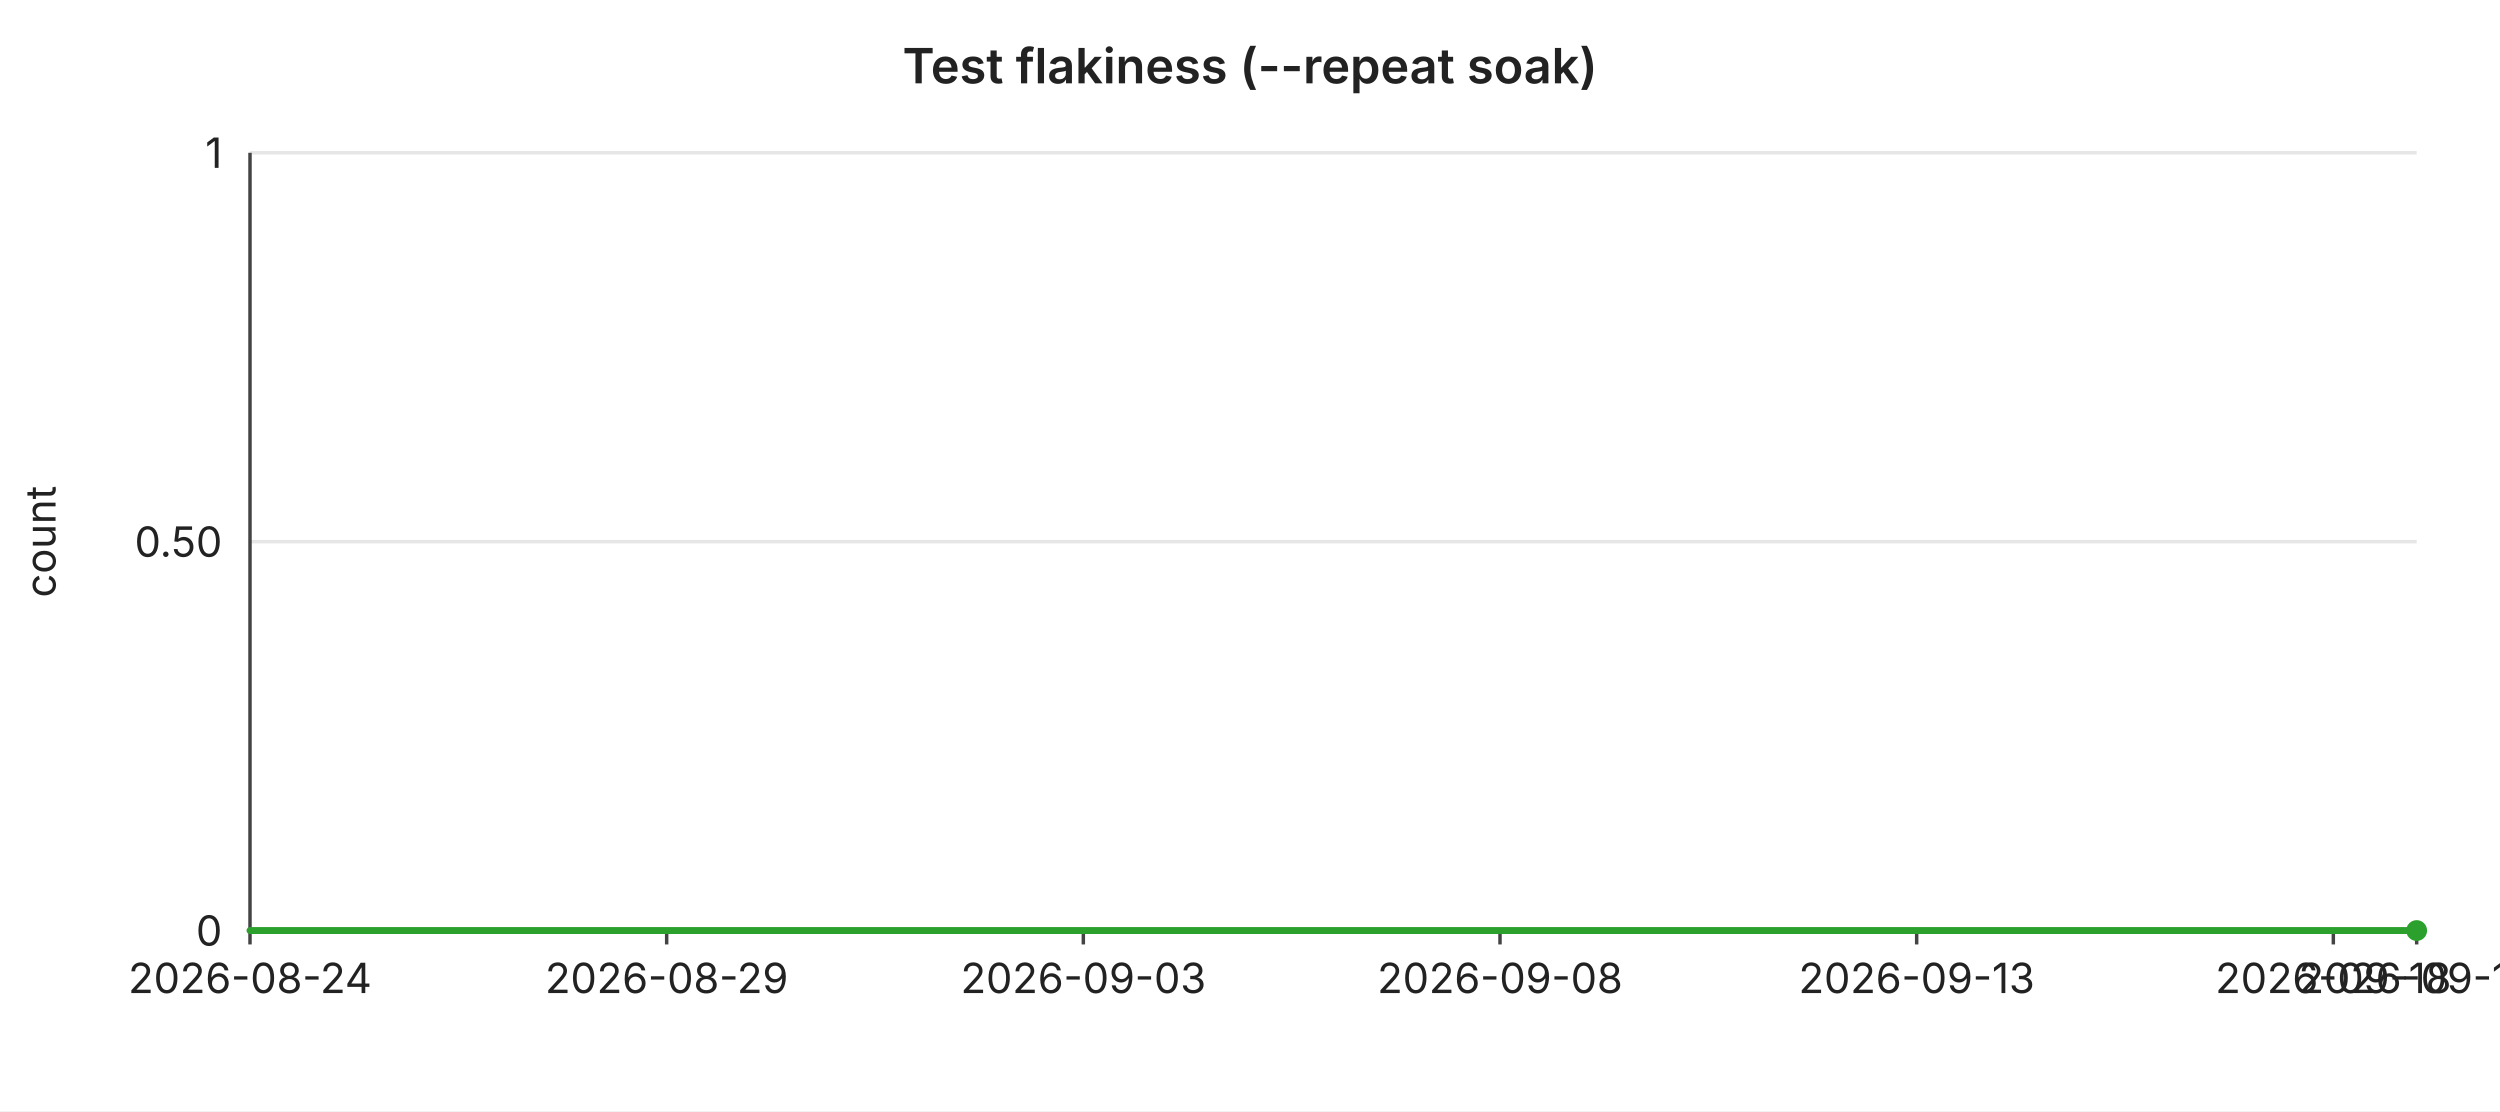
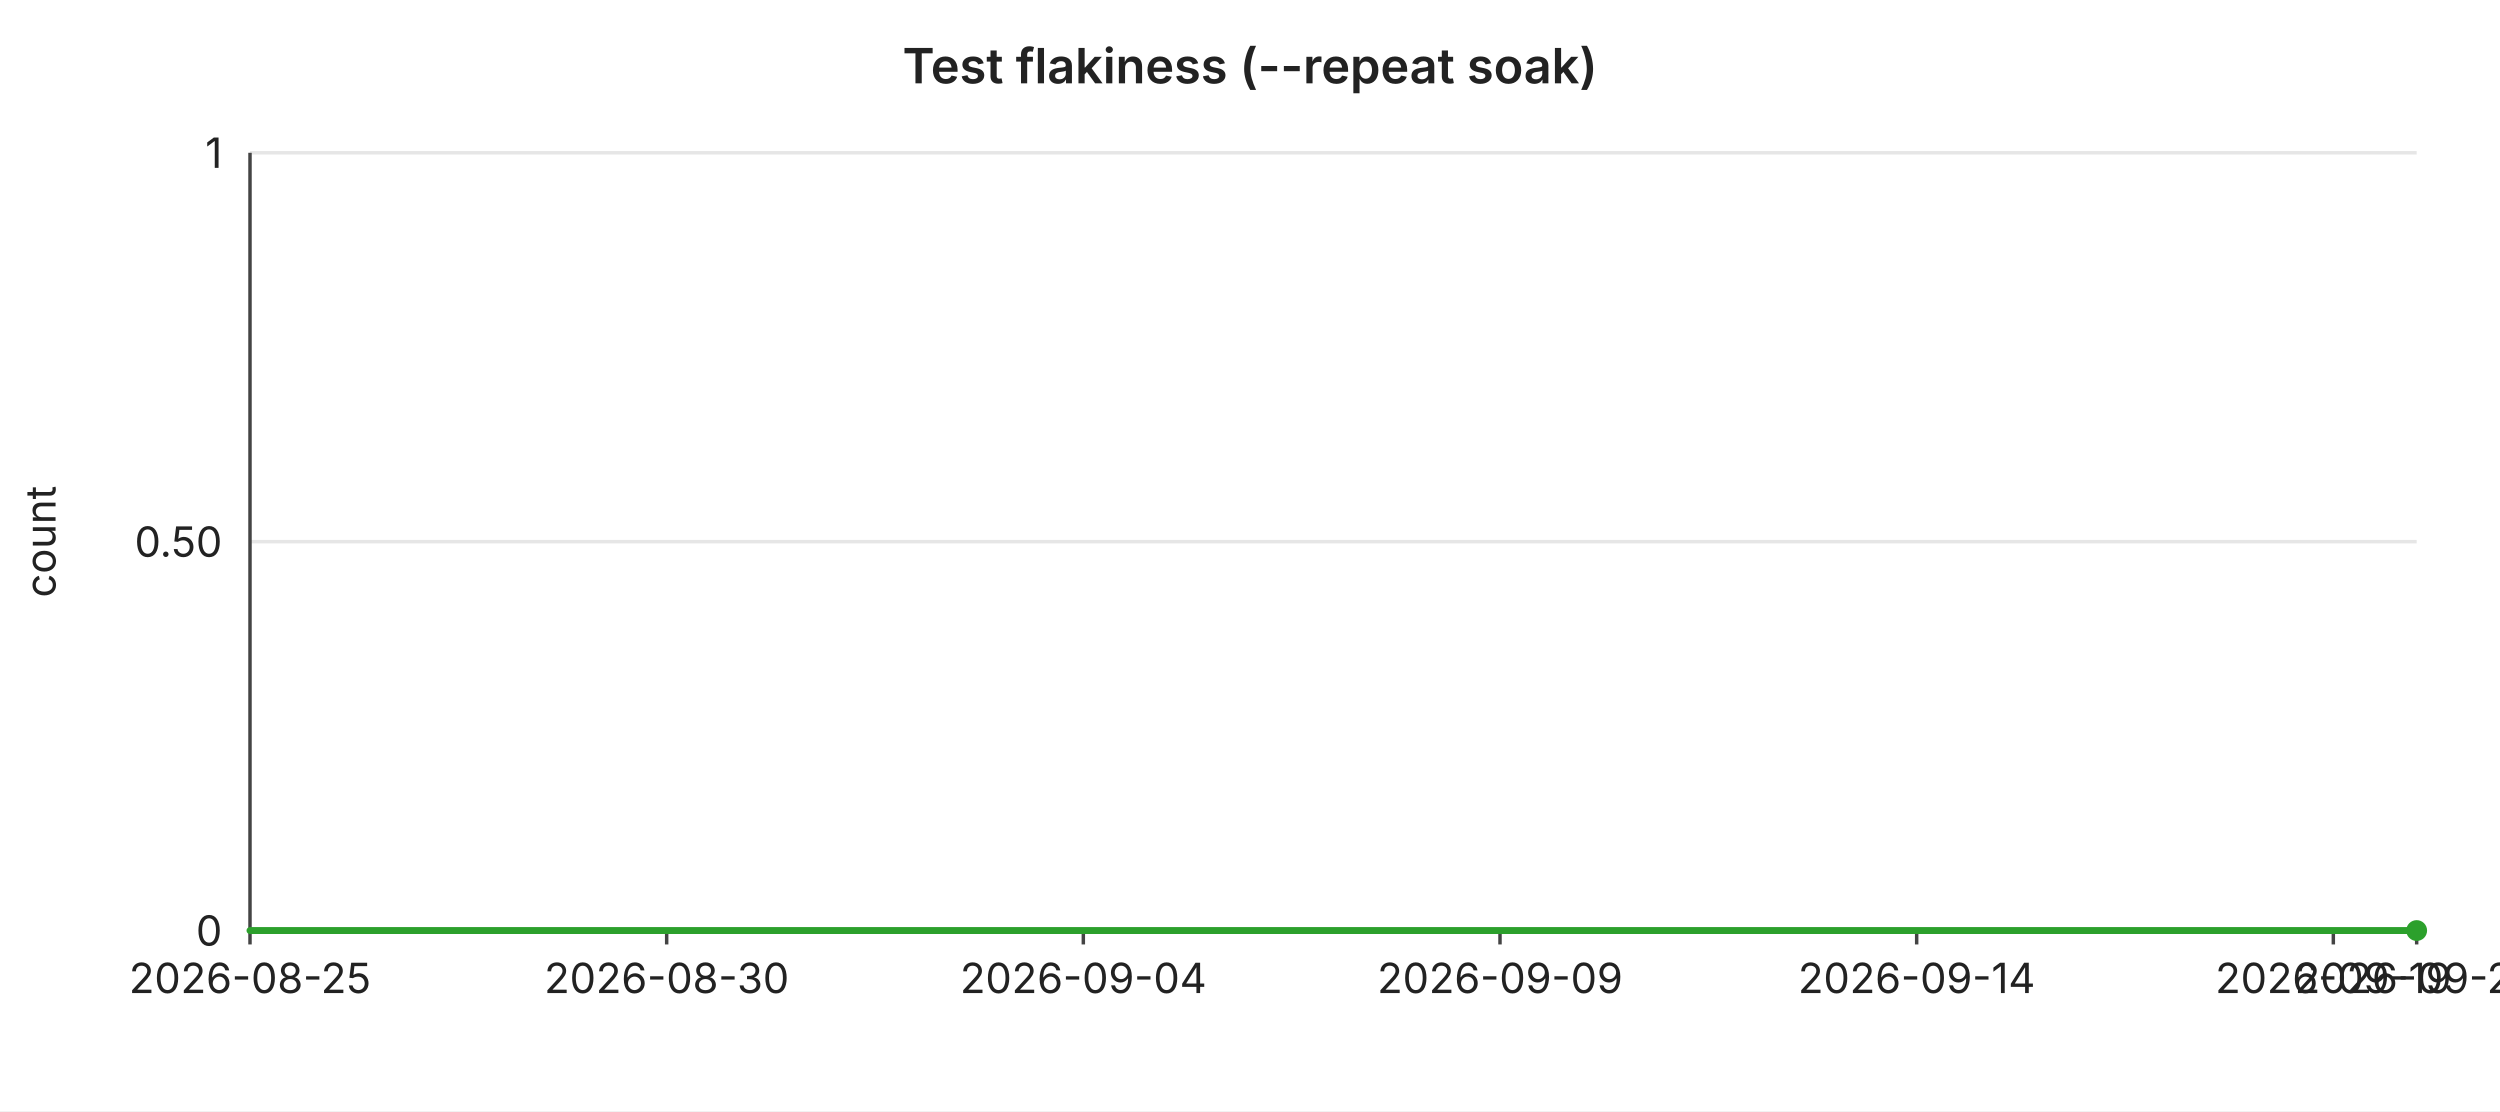
<svg xmlns="http://www.w3.org/2000/svg" width="720" height="320" viewBox="0 0 720 320" font-family="-apple-system,BlinkMacSystemFont,Segoe UI,sans-serif" font-size="12">
  <rect width="720" height="320" fill="#ffffff" />
  <text x="360" y="24" text-anchor="middle" font-size="14" font-weight="600" fill="#222">Test flakiness (--repeat soak)</text>
  <line x1="72" y1="44.0" x2="696" y2="44.0" stroke="#e6e6e6" stroke-width="1" />
  <text x="64" y="44.0" text-anchor="end" dominant-baseline="middle" fill="#222">1</text>
  <line x1="72" y1="156.0" x2="696" y2="156.0" stroke="#e6e6e6" stroke-width="1" />
  <text x="64" y="156.0" text-anchor="end" dominant-baseline="middle" fill="#222">0.50</text>
  <line x1="72" y1="268.0" x2="696" y2="268.0" stroke="#e6e6e6" stroke-width="1" />
  <text x="64" y="268.0" text-anchor="end" dominant-baseline="middle" fill="#222">0</text>
  <text x="16" y="156" text-anchor="middle" fill="#222" transform="rotate(-90 16 156)">count</text>
  <line x1="72" y1="44" x2="72" y2="268" stroke="#444" stroke-width="1" />
  <line x1="72" y1="268" x2="696" y2="268" stroke="#444" stroke-width="1" />
  <line x1="72.0" y1="268" x2="72.0" y2="272" stroke="#444" stroke-width="1" />
-   <text x="72.0" y="286" text-anchor="middle" fill="#222">2026-08-24</text>
+   <text x="72.0" y="286" text-anchor="middle" fill="#222">2026-08-25</text>
  <line x1="192.0" y1="268" x2="192.0" y2="272" stroke="#444" stroke-width="1" />
-   <text x="192.0" y="286" text-anchor="middle" fill="#222">2026-08-29</text>
+   <text x="192.0" y="286" text-anchor="middle" fill="#222">2026-08-30</text>
  <line x1="312.0" y1="268" x2="312.0" y2="272" stroke="#444" stroke-width="1" />
-   <text x="312.0" y="286" text-anchor="middle" fill="#222">2026-09-03</text>
+   <text x="312.0" y="286" text-anchor="middle" fill="#222">2026-09-04</text>
  <line x1="432.0" y1="268" x2="432.0" y2="272" stroke="#444" stroke-width="1" />
-   <text x="432.0" y="286" text-anchor="middle" fill="#222">2026-09-08</text>
+   <text x="432.0" y="286" text-anchor="middle" fill="#222">2026-09-09</text>
  <line x1="552.0" y1="268" x2="552.0" y2="272" stroke="#444" stroke-width="1" />
-   <text x="552.0" y="286" text-anchor="middle" fill="#222">2026-09-13</text>
+   <text x="552.0" y="286" text-anchor="middle" fill="#222">2026-09-14</text>
  <line x1="672.0" y1="268" x2="672.0" y2="272" stroke="#444" stroke-width="1" />
-   <text x="672.0" y="286" text-anchor="middle" fill="#222">2026-09-18</text>
+   <text x="672.0" y="286" text-anchor="middle" fill="#222">2026-09-19</text>
  <line x1="696.0" y1="268" x2="696.0" y2="272" stroke="#444" stroke-width="1" />
-   <text x="696.0" y="286" text-anchor="middle" fill="#222">2026-09-19</text>
+   <text x="696.0" y="286" text-anchor="middle" fill="#222">2026-09-20</text>
  <polyline fill="none" stroke="#2ca02c" stroke-width="2" stroke-linejoin="round" stroke-linecap="round" points="72.0,268.0 96.0,268.0 120.0,268.0 144.0,268.0 168.0,268.0 192.0,268.0 216.0,268.0 240.0,268.0 264.0,268.0 288.0,268.0 312.0,268.0 336.0,268.0 360.0,268.0 384.0,268.0 408.0,268.0 432.0,268.0 456.0,268.0 480.0,268.0 504.0,268.0 528.0,268.0 552.0,268.0 576.0,268.0 600.0,268.0 624.0,268.0 648.0,268.0 672.0,268.0 696.0,268.0" />
  <circle cx="696.0" cy="268.0" r="3" fill="#2ca02c" />
</svg>
